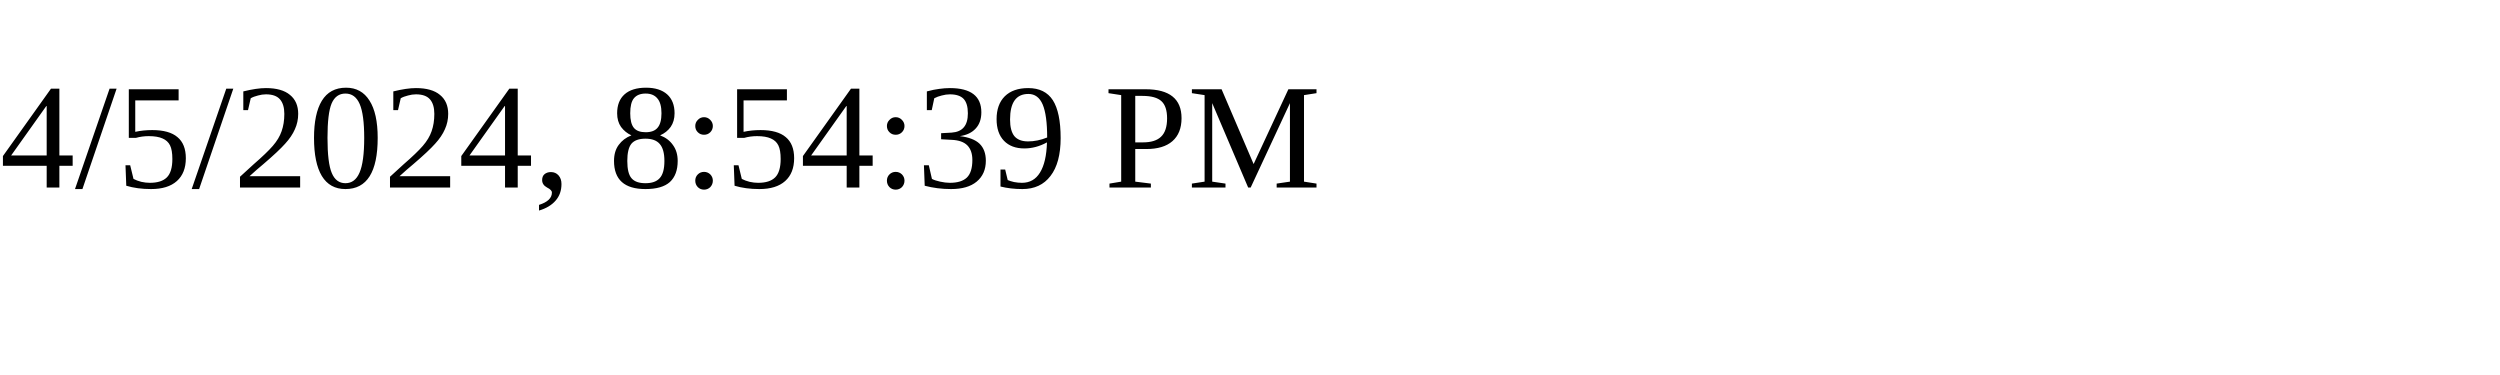
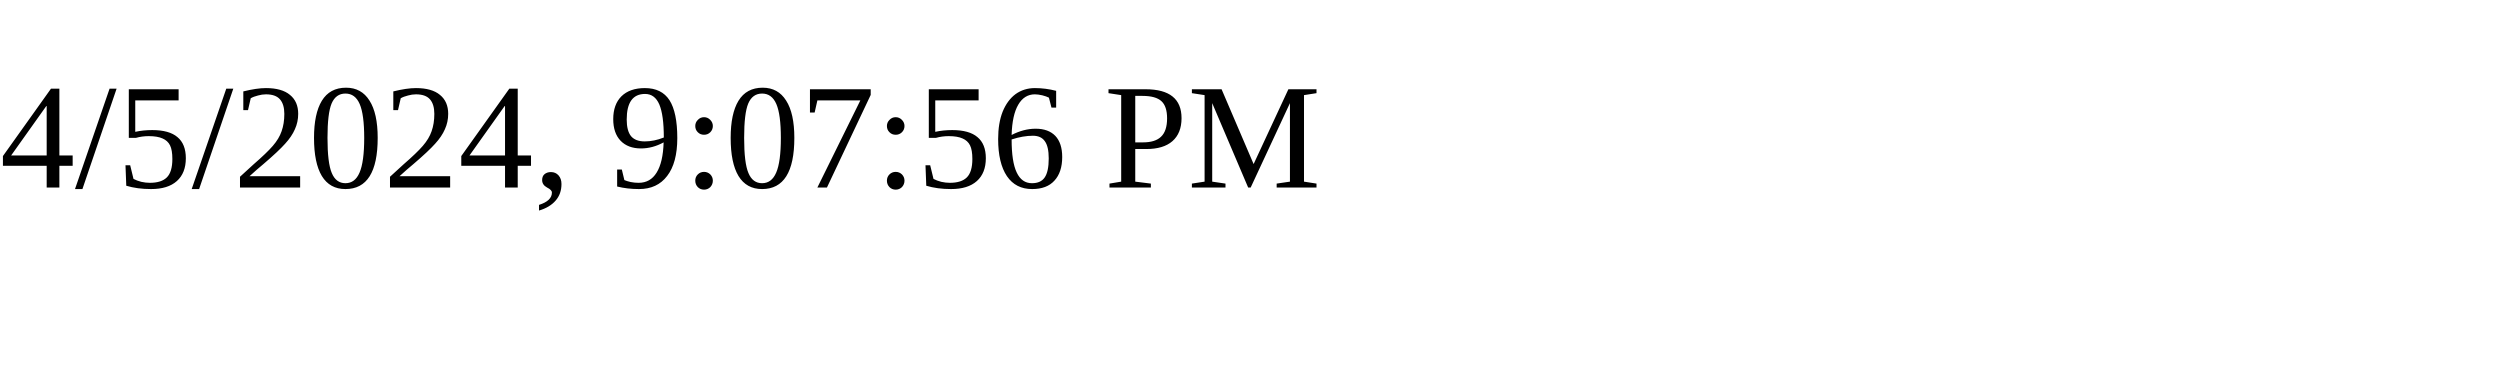
<svg xmlns="http://www.w3.org/2000/svg" height="30" width="200">
-   <text x="0" y="15">4/5/2024, 8:54:39 PM</text>
+   <text x="0" y="15">4/5/2024, 9:07:56 PM</text>
</svg>
